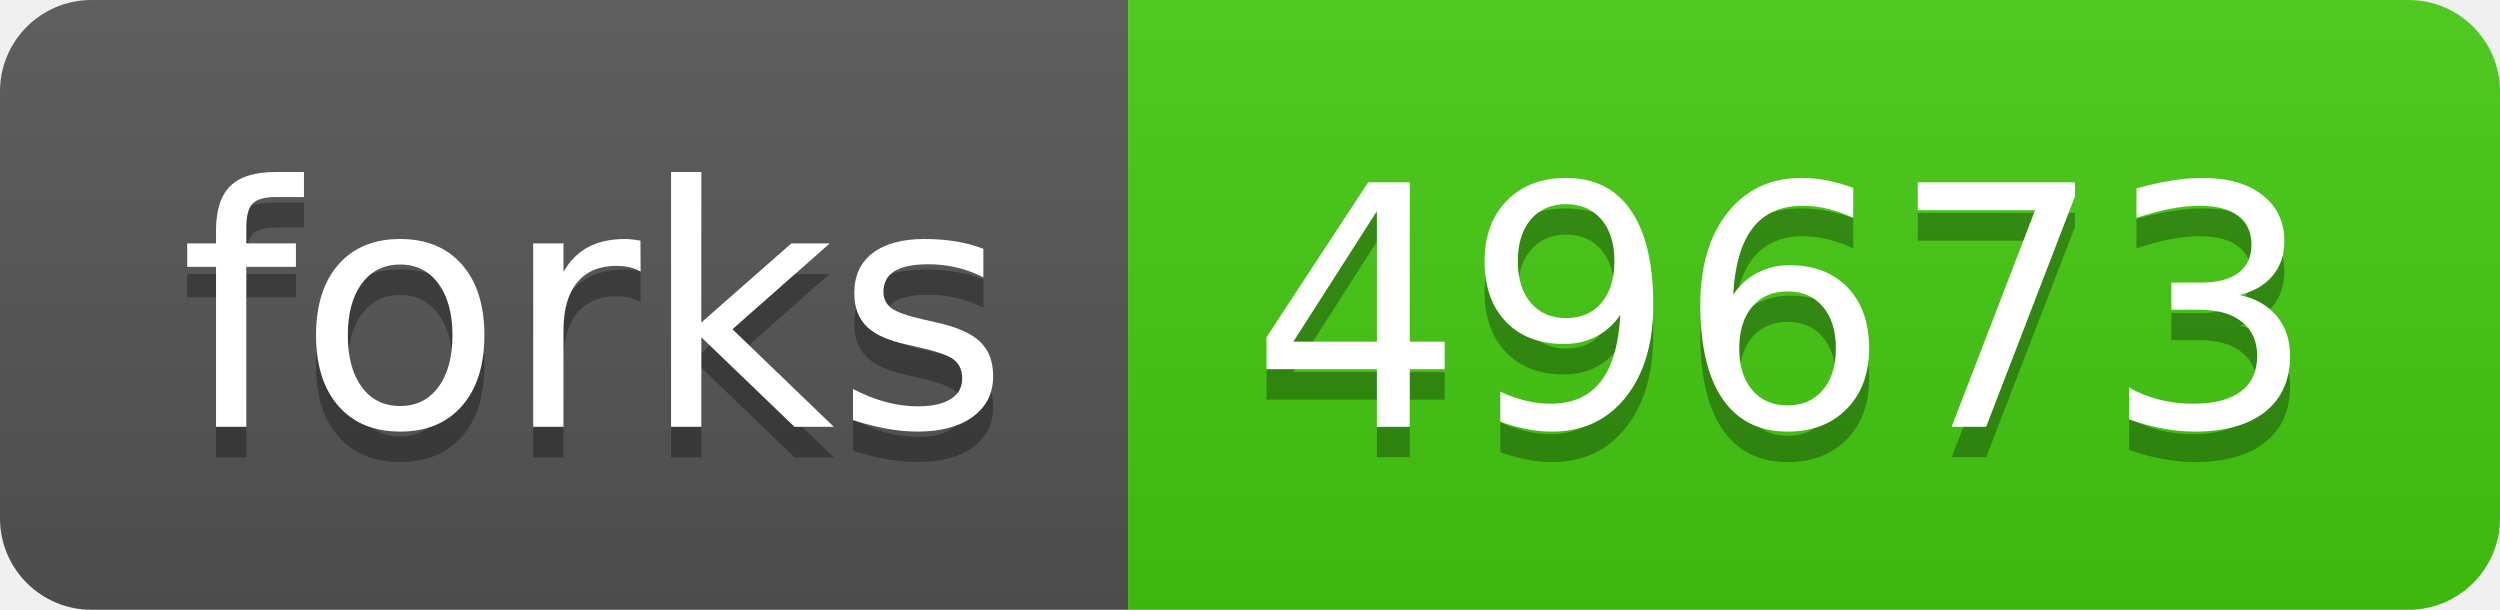
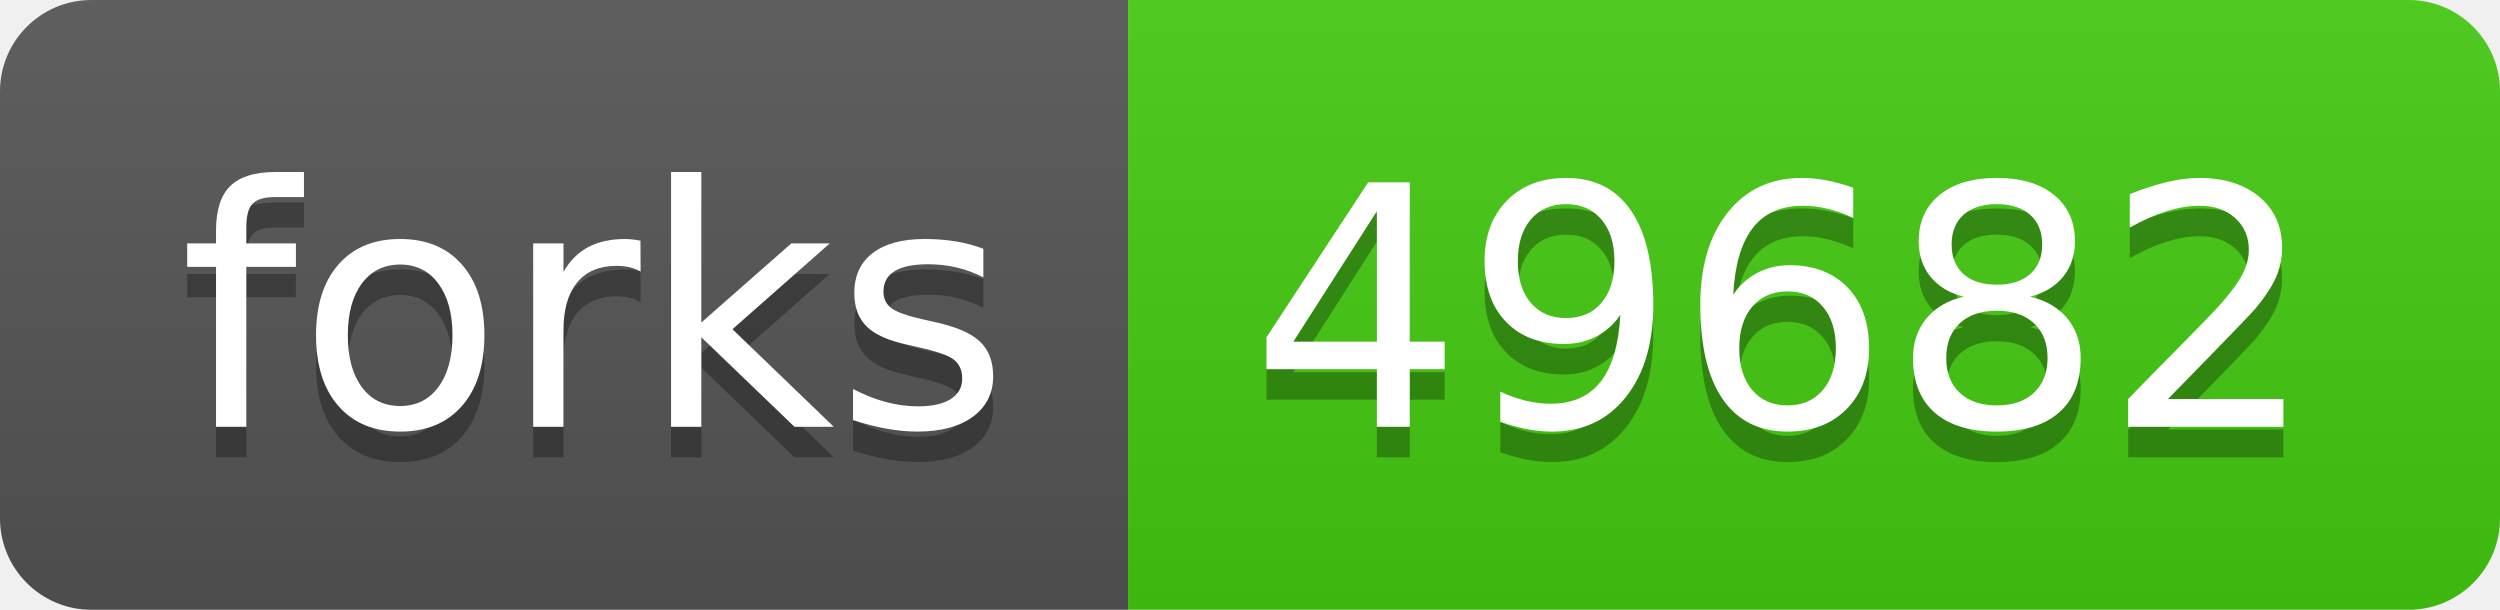
- <svg xmlns="http://www.w3.org/2000/svg" width="82" height="20" role="img" aria-label="forks: 49673">
+ <svg xmlns="http://www.w3.org/2000/svg" width="82" height="20" role="img" aria-label="forks: 49682">
  <linearGradient id="s" x2="0" y2="100%">
    <stop offset="0" stop-color="#bbb" stop-opacity=".1" />
    <stop offset="1" stop-opacity=".1" />
  </linearGradient>
  <clipPath id="r">
    <rect width="82" height="20" rx="3" fill="#fff" />
  </clipPath>
  <g clip-path="url(#r)">
    <rect width="37" height="20" fill="#555" />
    <rect x="37" width="45" height="20" fill="#4c1" />
    <rect width="82" height="20" fill="url(#s)" />
  </g>
  <g fill="#fff" text-anchor="middle" font-family="Verdana,Geneva,DejaVu Sans,sans-serif" text-rendering="geometricPrecision" font-size="110">
    <text aria-hidden="true" x="195" y="150" fill="#010101" fill-opacity=".3" transform="scale(.1)" textLength="270">forks</text>
    <text x="195" y="140" transform="scale(.1)" fill="#fff" textLength="270">forks</text>
-     <text aria-hidden="true" x="585" y="150" fill="#010101" fill-opacity=".3" transform="scale(.1)" textLength="350">49673</text>
-     <text x="585" y="140" transform="scale(.1)" fill="#fff" textLength="350">49673</text>
+     <text aria-hidden="true" x="585" y="150" fill="#010101" fill-opacity=".3" transform="scale(.1)" textLength="350">49682</text>
+     <text x="585" y="140" transform="scale(.1)" fill="#fff" textLength="350">49682</text>
  </g>
</svg>
